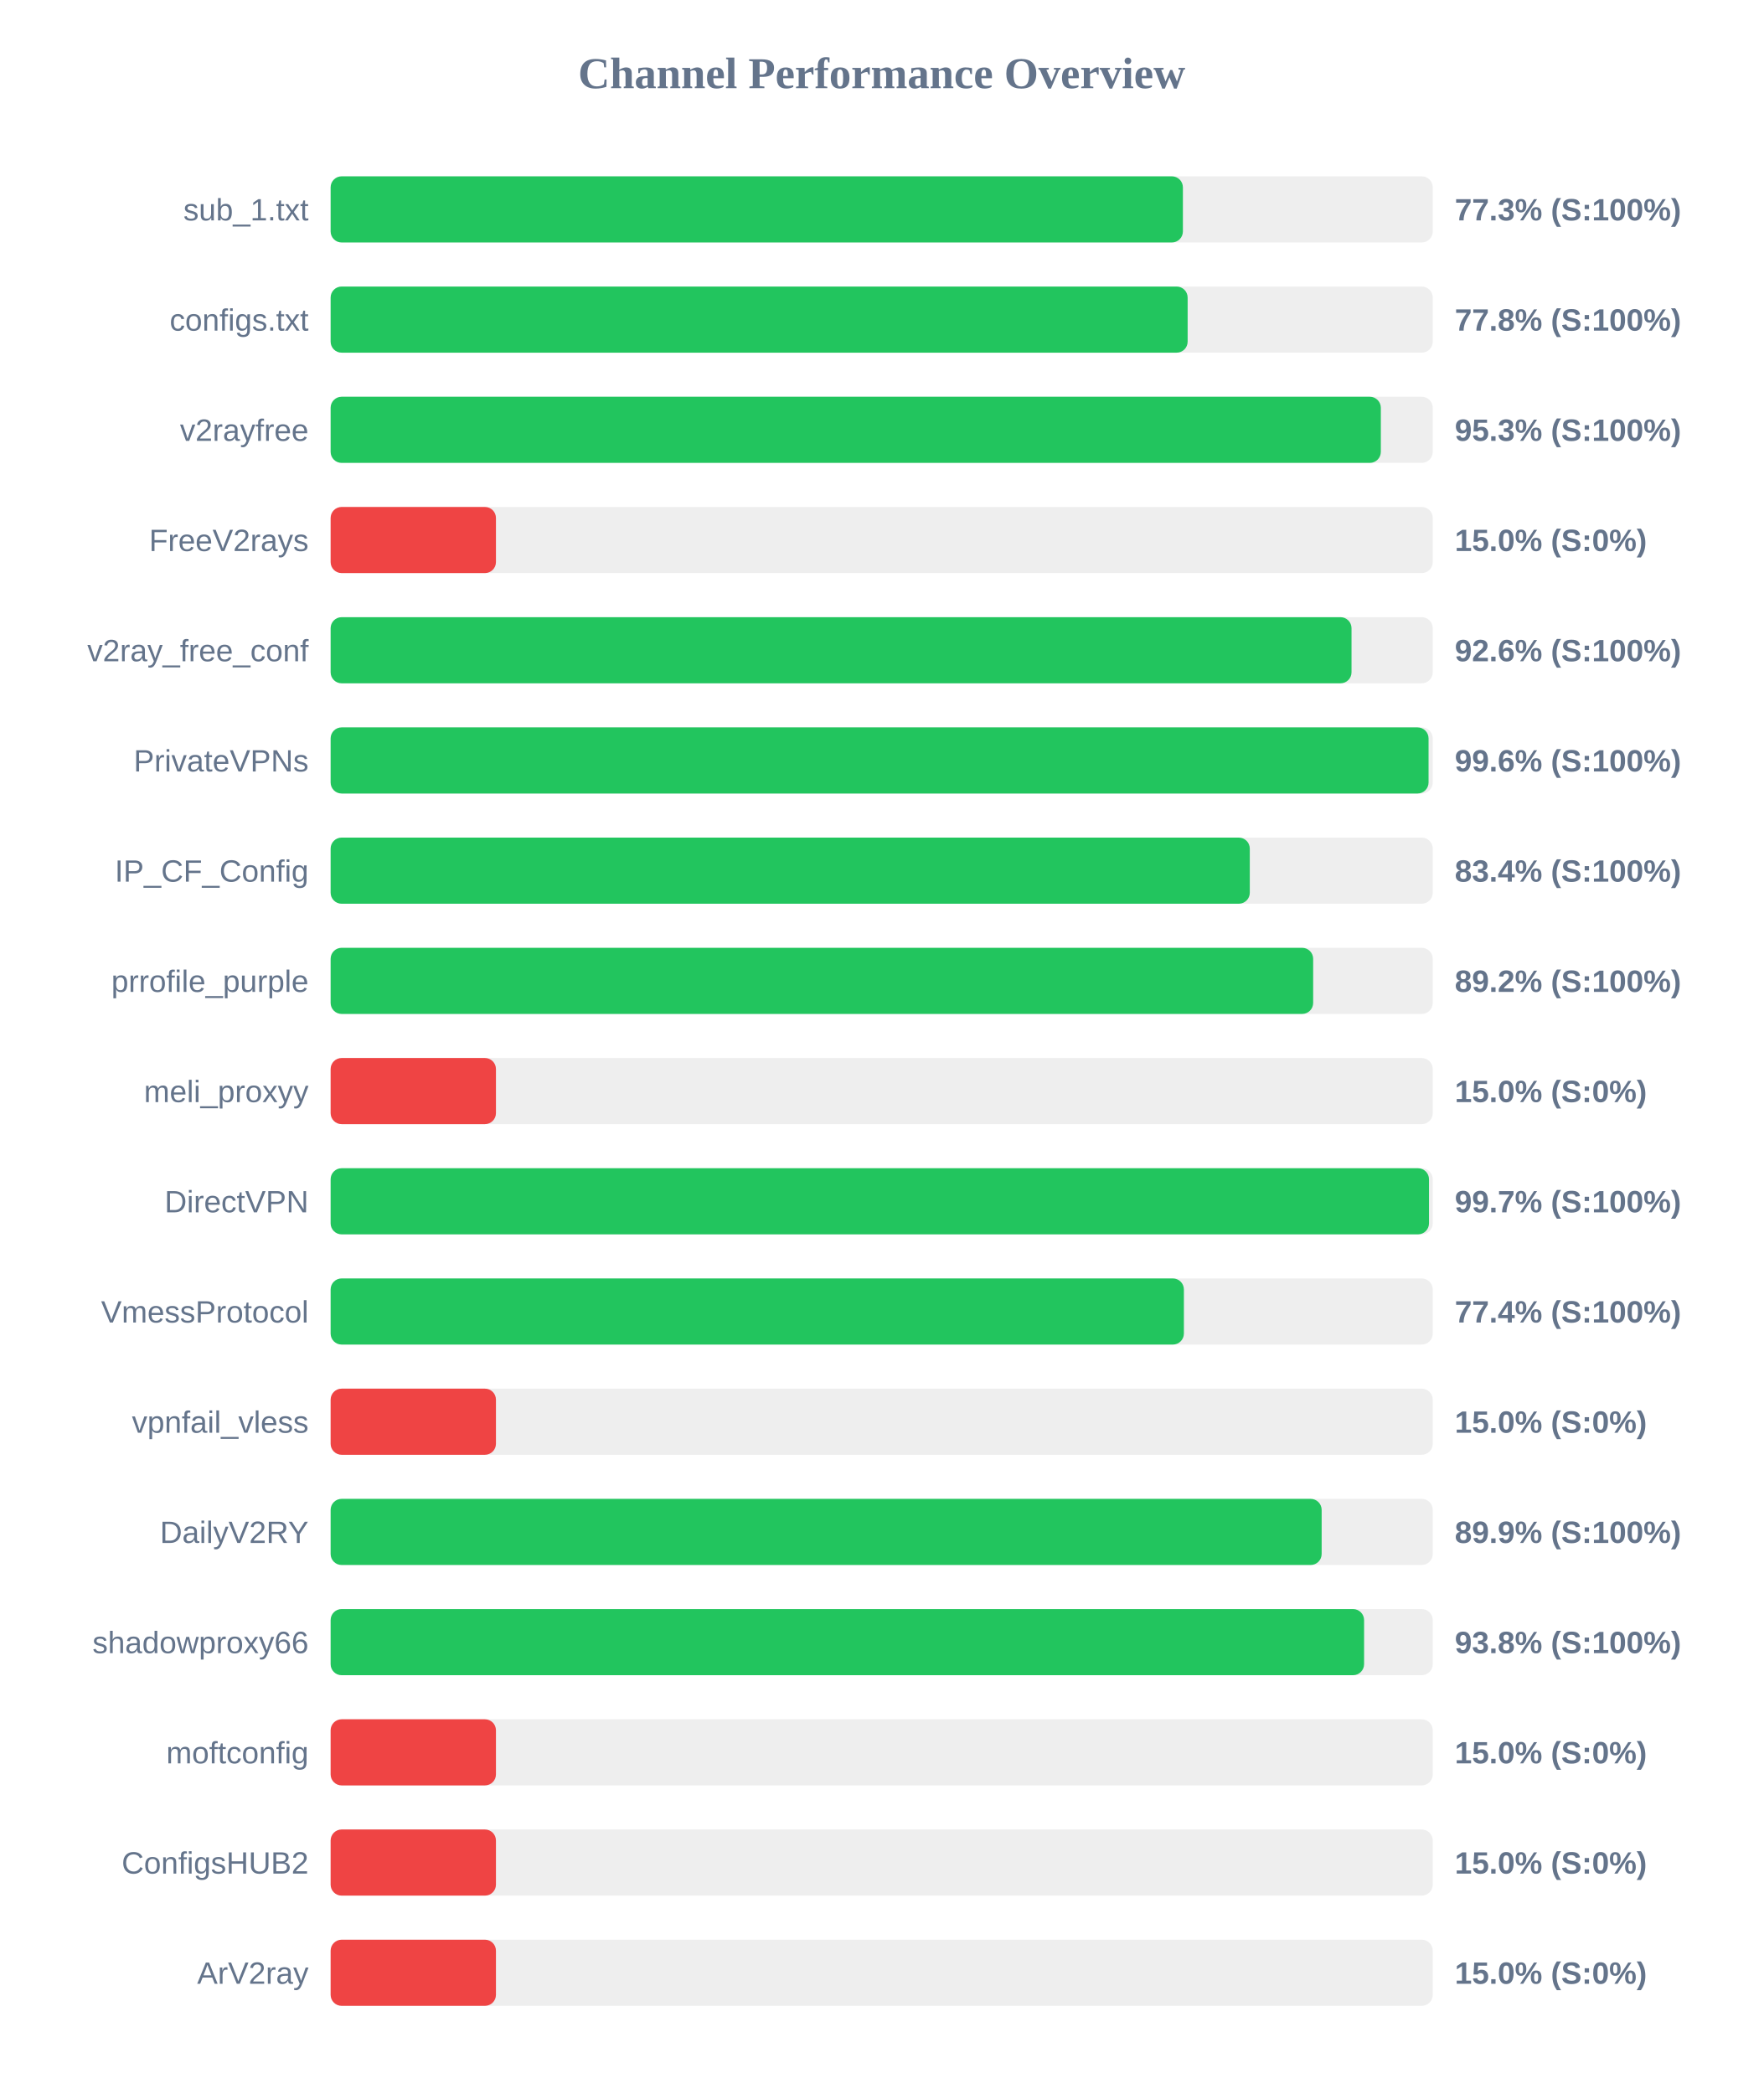
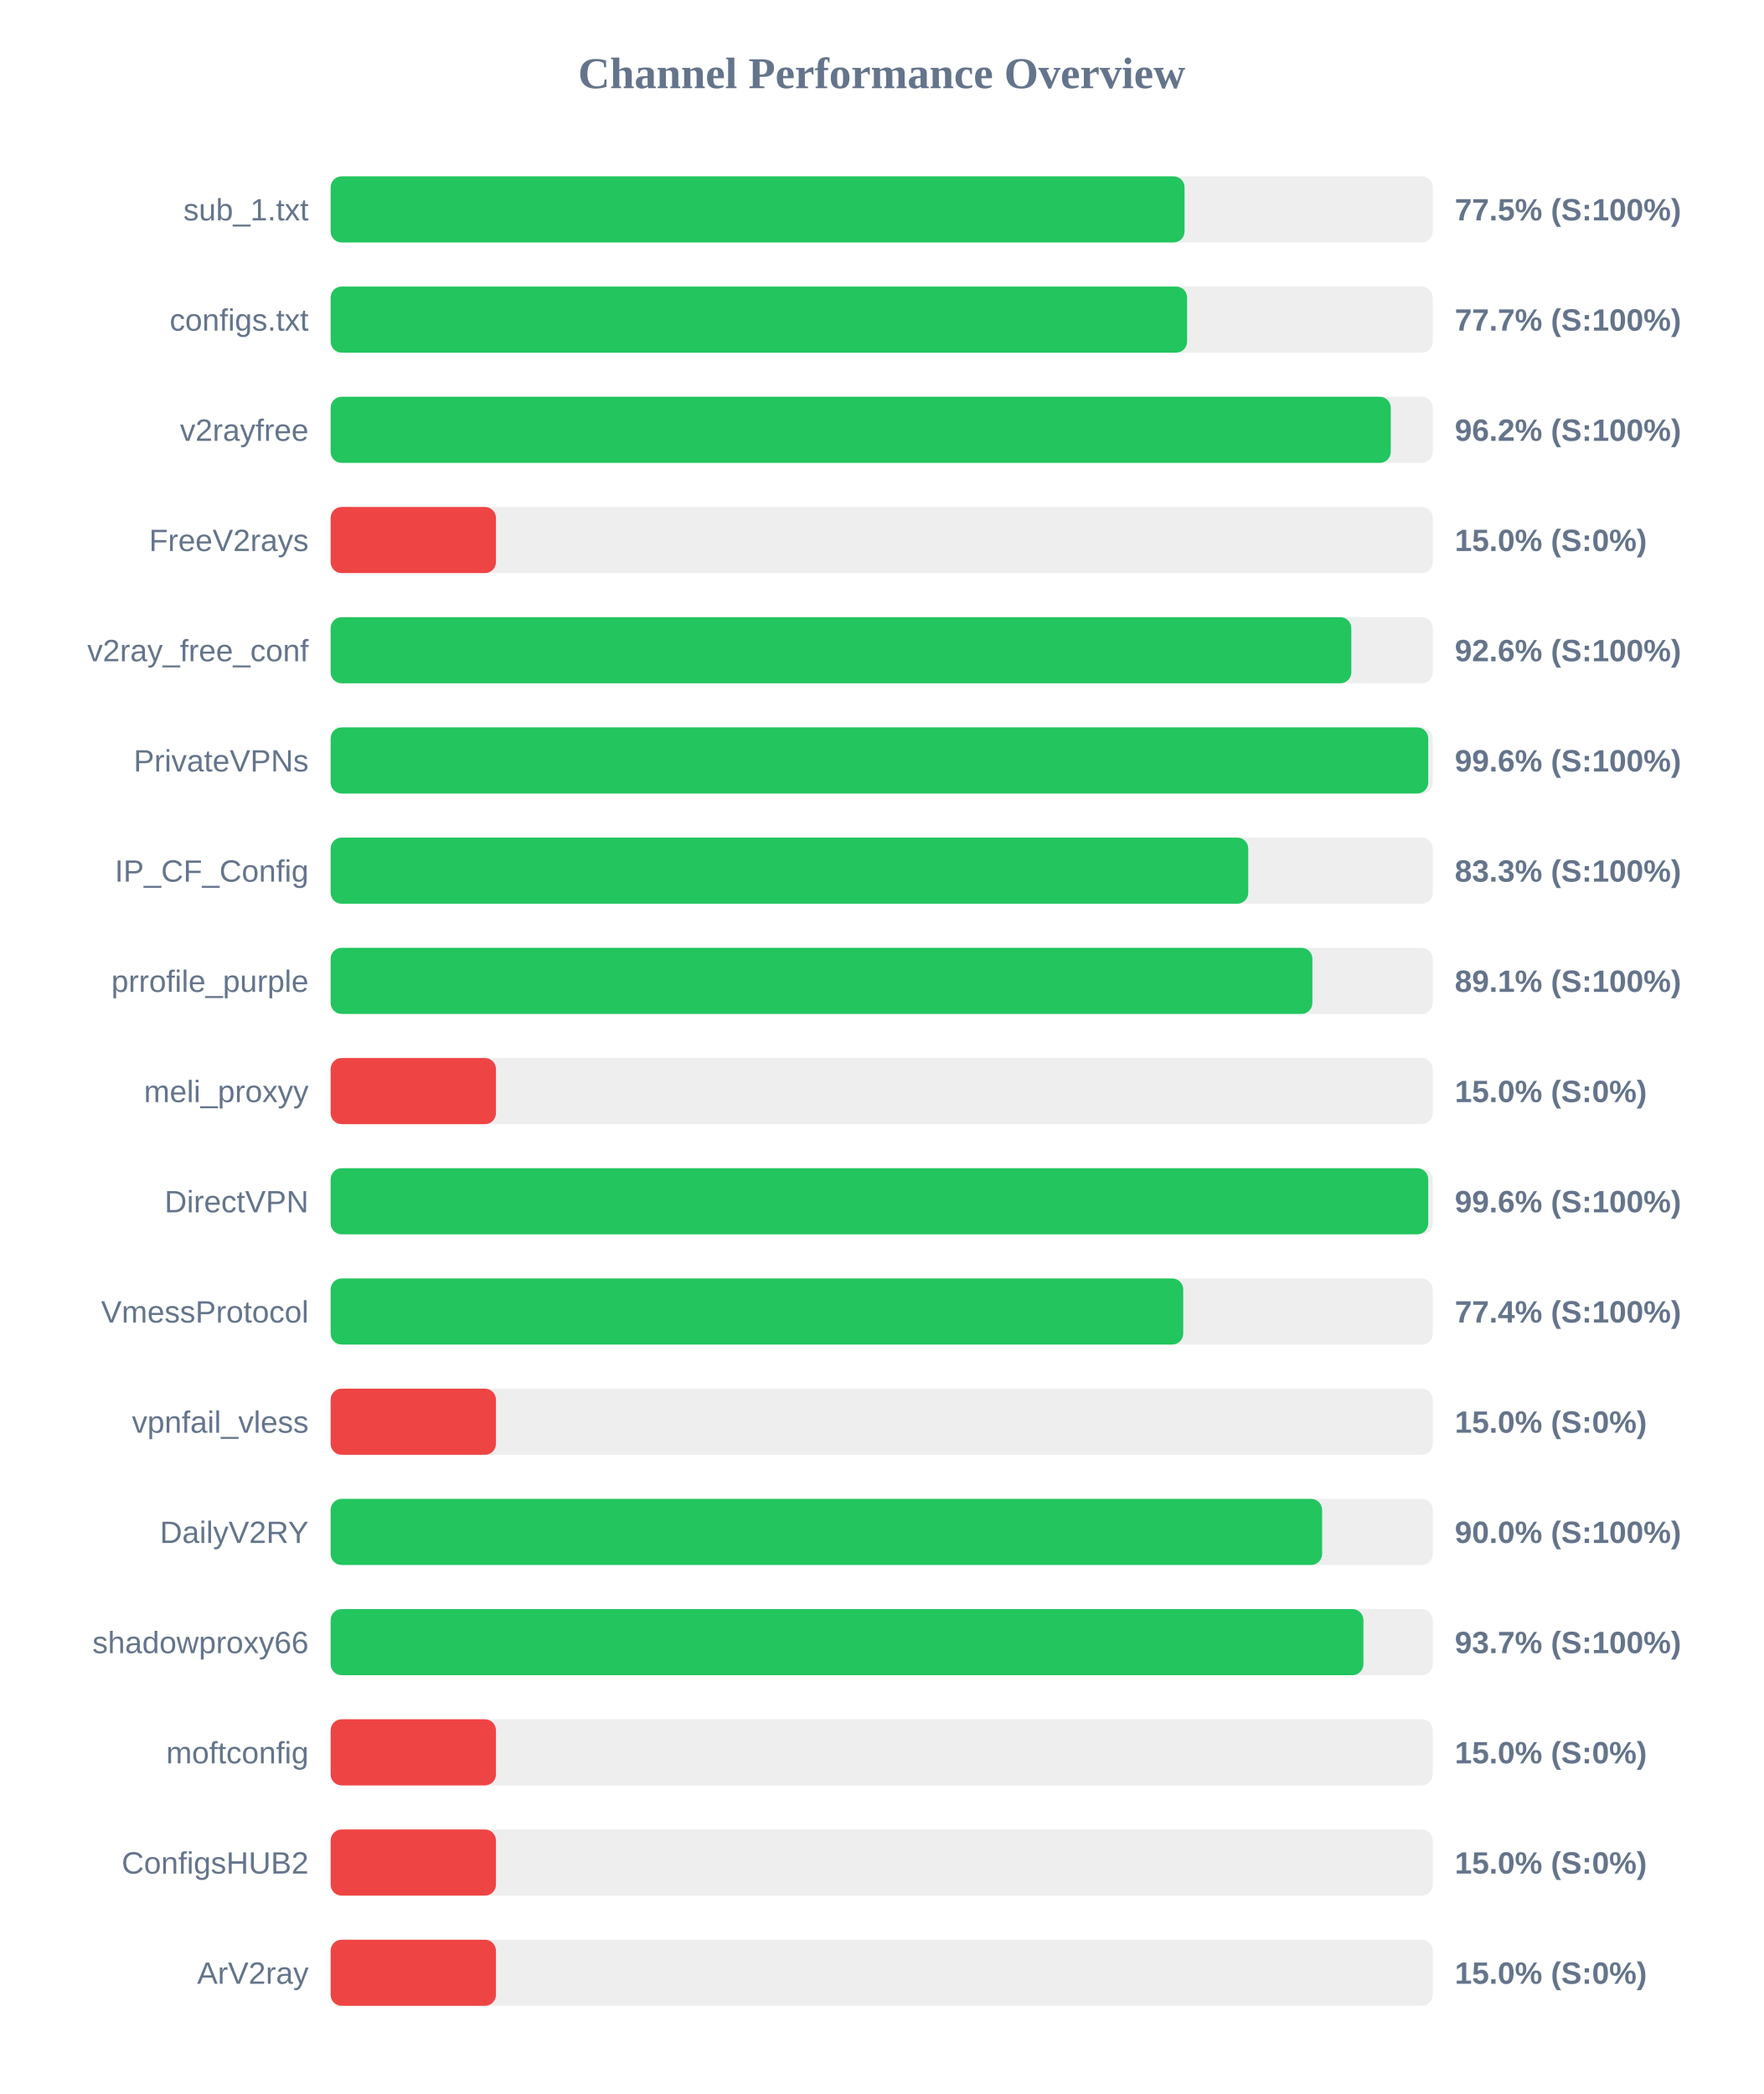
<svg xmlns="http://www.w3.org/2000/svg" width="800" height="950" version="1.1">
  <style>
        .row { font: 14px Arial; fill: #64748b; }
        .score { font: bold 14px Arial; fill: #64748b; }
    </style>
  <text x="400" y="40" text-anchor="middle" font-size="20px" font-weight="bold" fill="#64748b">Channel Performance Overview</text>
  <rect x="150" y="80" width="500" height="30" fill="#eee" rx="5" />
-   <rect x="150" y="80" width="386.65" height="30" fill="#22c55e" rx="5" />
+   <rect x="150" y="80" width="387.4" height="30" fill="#22c55e" rx="5" />
  <text x="140" y="100" text-anchor="end" class="row">sub_1.txt</text>
-   <text x="660" y="100" text-anchor="start" class="score">77.3% (S:100%)</text>
+   <text x="660" y="100" text-anchor="start" class="score">77.5% (S:100%)</text>
  <rect x="150" y="130" width="500" height="30" fill="#eee" rx="5" />
-   <rect x="150" y="130" width="388.8" height="30" fill="#22c55e" rx="5" />
+   <rect x="150" y="130" width="388.55" height="30" fill="#22c55e" rx="5" />
  <text x="140" y="150" text-anchor="end" class="row">configs.txt</text>
-   <text x="660" y="150" text-anchor="start" class="score">77.8% (S:100%)</text>
+   <text x="660" y="150" text-anchor="start" class="score">77.7% (S:100%)</text>
  <rect x="150" y="180" width="500" height="30" fill="#eee" rx="5" />
-   <rect x="150" y="180" width="476.45" height="30" fill="#22c55e" rx="5" />
+   <rect x="150" y="180" width="480.95" height="30" fill="#22c55e" rx="5" />
  <text x="140" y="200" text-anchor="end" class="row">v2rayfree</text>
-   <text x="660" y="200" text-anchor="start" class="score">95.3% (S:100%)</text>
+   <text x="660" y="200" text-anchor="start" class="score">96.2% (S:100%)</text>
  <rect x="150" y="230" width="500" height="30" fill="#eee" rx="5" />
  <rect x="150" y="230" width="75.0" height="30" fill="#ef4444" rx="5" />
  <text x="140" y="250" text-anchor="end" class="row">FreeV2rays</text>
  <text x="660" y="250" text-anchor="start" class="score">15.0% (S:0%)</text>
  <rect x="150" y="280" width="500" height="30" fill="#eee" rx="5" />
-   <rect x="150" y="280" width="463.15" height="30" fill="#22c55e" rx="5" />
+   <rect x="150" y="280" width="463.05" height="30" fill="#22c55e" rx="5" />
  <text x="140" y="300" text-anchor="end" class="row">v2ray_free_conf</text>
  <text x="660" y="300" text-anchor="start" class="score">92.6% (S:100%)</text>
  <rect x="150" y="330" width="500" height="30" fill="#eee" rx="5" />
-   <rect x="150" y="330" width="498.1" height="30" fill="#22c55e" rx="5" />
+   <rect x="150" y="330" width="497.95" height="30" fill="#22c55e" rx="5" />
  <text x="140" y="350" text-anchor="end" class="row">PrivateVPNs</text>
  <text x="660" y="350" text-anchor="start" class="score">99.6% (S:100%)</text>
  <rect x="150" y="380" width="500" height="30" fill="#eee" rx="5" />
-   <rect x="150" y="380" width="417.0" height="30" fill="#22c55e" rx="5" />
+   <rect x="150" y="380" width="416.3" height="30" fill="#22c55e" rx="5" />
  <text x="140" y="400" text-anchor="end" class="row">IP_CF_Config</text>
-   <text x="660" y="400" text-anchor="start" class="score">83.4% (S:100%)</text>
+   <text x="660" y="400" text-anchor="start" class="score">83.3% (S:100%)</text>
  <rect x="150" y="430" width="500" height="30" fill="#eee" rx="5" />
-   <rect x="150" y="430" width="445.75" height="30" fill="#22c55e" rx="5" />
+   <rect x="150" y="430" width="445.4" height="30" fill="#22c55e" rx="5" />
  <text x="140" y="450" text-anchor="end" class="row">prrofile_purple</text>
-   <text x="660" y="450" text-anchor="start" class="score">89.2% (S:100%)</text>
+   <text x="660" y="450" text-anchor="start" class="score">89.1% (S:100%)</text>
  <rect x="150" y="480" width="500" height="30" fill="#eee" rx="5" />
  <rect x="150" y="480" width="75.0" height="30" fill="#ef4444" rx="5" />
  <text x="140" y="500" text-anchor="end" class="row">meli_proxyy</text>
  <text x="660" y="500" text-anchor="start" class="score">15.0% (S:0%)</text>
  <rect x="150" y="530" width="500" height="30" fill="#eee" rx="5" />
-   <rect x="150" y="530" width="498.3" height="30" fill="#22c55e" rx="5" />
+   <rect x="150" y="530" width="497.95" height="30" fill="#22c55e" rx="5" />
  <text x="140" y="550" text-anchor="end" class="row">DirectVPN</text>
-   <text x="660" y="550" text-anchor="start" class="score">99.7% (S:100%)</text>
+   <text x="660" y="550" text-anchor="start" class="score">99.6% (S:100%)</text>
  <rect x="150" y="580" width="500" height="30" fill="#eee" rx="5" />
-   <rect x="150" y="580" width="387.1" height="30" fill="#22c55e" rx="5" />
+   <rect x="150" y="580" width="386.8" height="30" fill="#22c55e" rx="5" />
  <text x="140" y="600" text-anchor="end" class="row">VmessProtocol</text>
  <text x="660" y="600" text-anchor="start" class="score">77.4% (S:100%)</text>
  <rect x="150" y="630" width="500" height="30" fill="#eee" rx="5" />
  <rect x="150" y="630" width="75.0" height="30" fill="#ef4444" rx="5" />
  <text x="140" y="650" text-anchor="end" class="row">vpnfail_vless</text>
  <text x="660" y="650" text-anchor="start" class="score">15.0% (S:0%)</text>
  <rect x="150" y="680" width="500" height="30" fill="#eee" rx="5" />
-   <rect x="150" y="680" width="449.6" height="30" fill="#22c55e" rx="5" />
+   <rect x="150" y="680" width="449.8" height="30" fill="#22c55e" rx="5" />
  <text x="140" y="700" text-anchor="end" class="row">DailyV2RY</text>
-   <text x="660" y="700" text-anchor="start" class="score">89.9% (S:100%)</text>
+   <text x="660" y="700" text-anchor="start" class="score">90.0% (S:100%)</text>
  <rect x="150" y="730" width="500" height="30" fill="#eee" rx="5" />
-   <rect x="150" y="730" width="468.85" height="30" fill="#22c55e" rx="5" />
+   <rect x="150" y="730" width="468.55" height="30" fill="#22c55e" rx="5" />
  <text x="140" y="750" text-anchor="end" class="row">shadowproxy66</text>
-   <text x="660" y="750" text-anchor="start" class="score">93.8% (S:100%)</text>
+   <text x="660" y="750" text-anchor="start" class="score">93.7% (S:100%)</text>
  <rect x="150" y="780" width="500" height="30" fill="#eee" rx="5" />
  <rect x="150" y="780" width="75.0" height="30" fill="#ef4444" rx="5" />
  <text x="140" y="800" text-anchor="end" class="row">moftconfig</text>
  <text x="660" y="800" text-anchor="start" class="score">15.0% (S:0%)</text>
  <rect x="150" y="830" width="500" height="30" fill="#eee" rx="5" />
  <rect x="150" y="830" width="75.0" height="30" fill="#ef4444" rx="5" />
  <text x="140" y="850" text-anchor="end" class="row">ConfigsHUB2</text>
  <text x="660" y="850" text-anchor="start" class="score">15.0% (S:0%)</text>
  <rect x="150" y="880" width="500" height="30" fill="#eee" rx="5" />
  <rect x="150" y="880" width="75.0" height="30" fill="#ef4444" rx="5" />
  <text x="140" y="900" text-anchor="end" class="row">ArV2ray</text>
  <text x="660" y="900" text-anchor="start" class="score">15.0% (S:0%)</text>
</svg>
